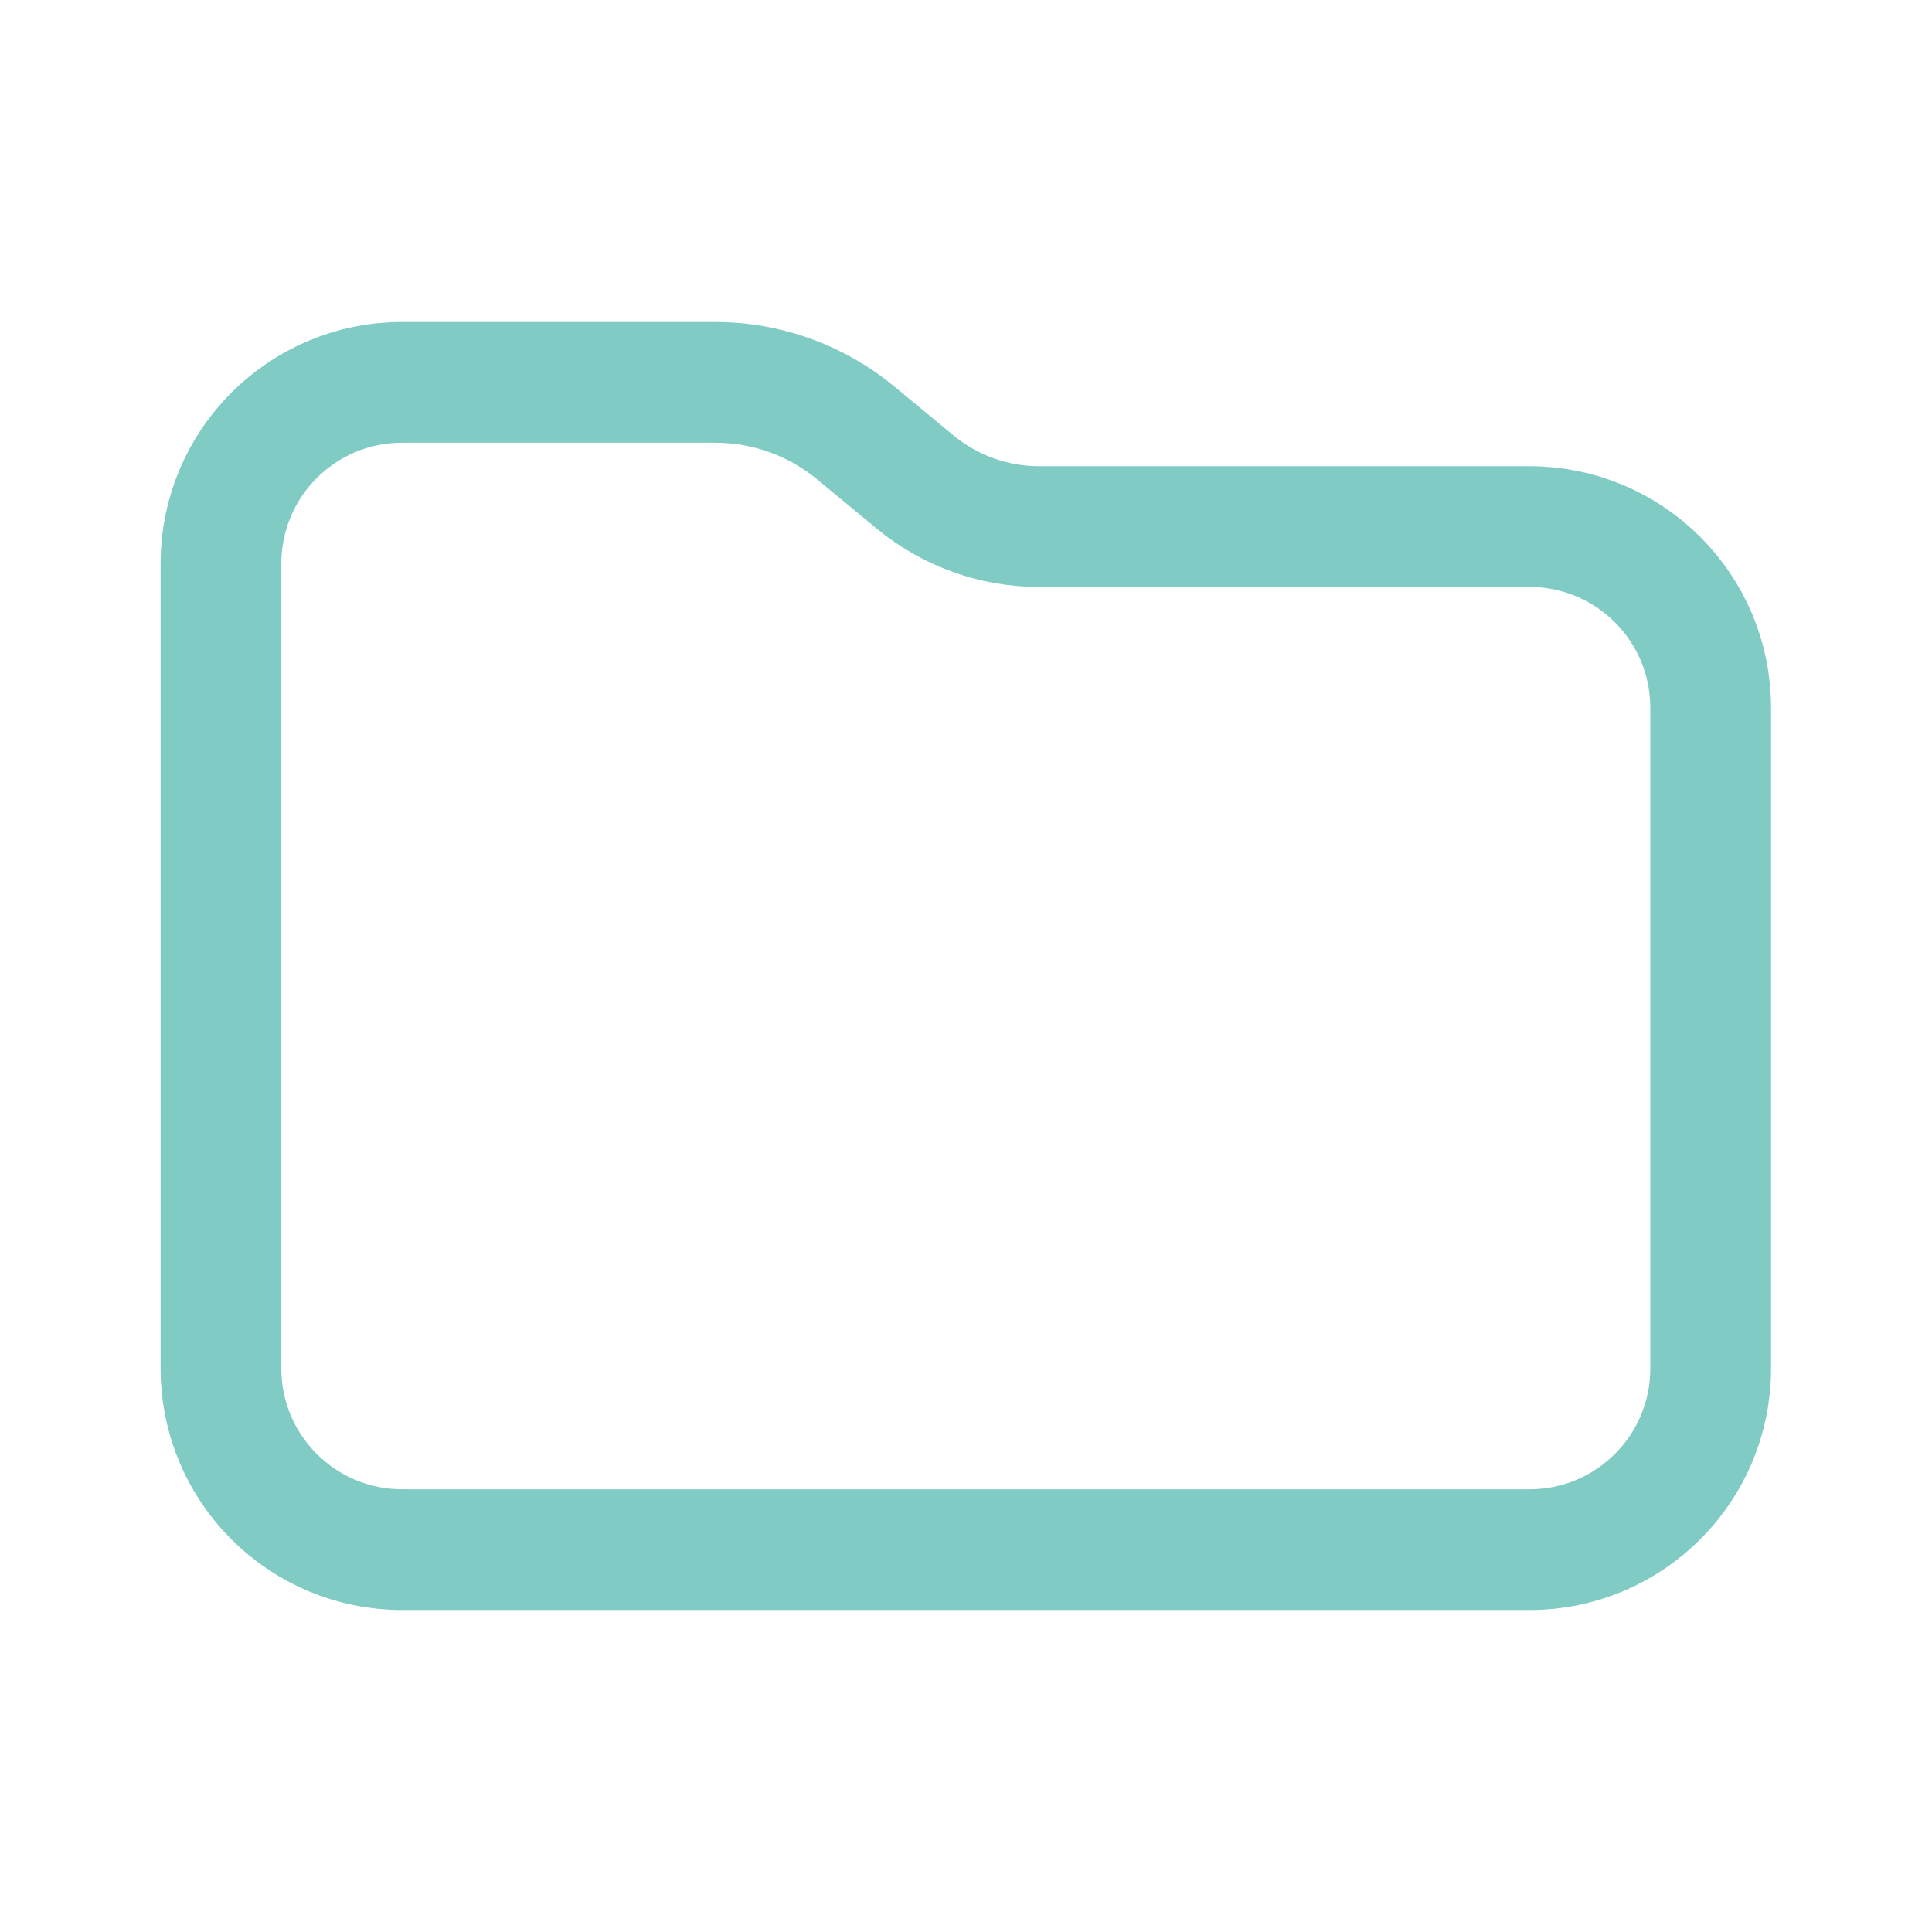
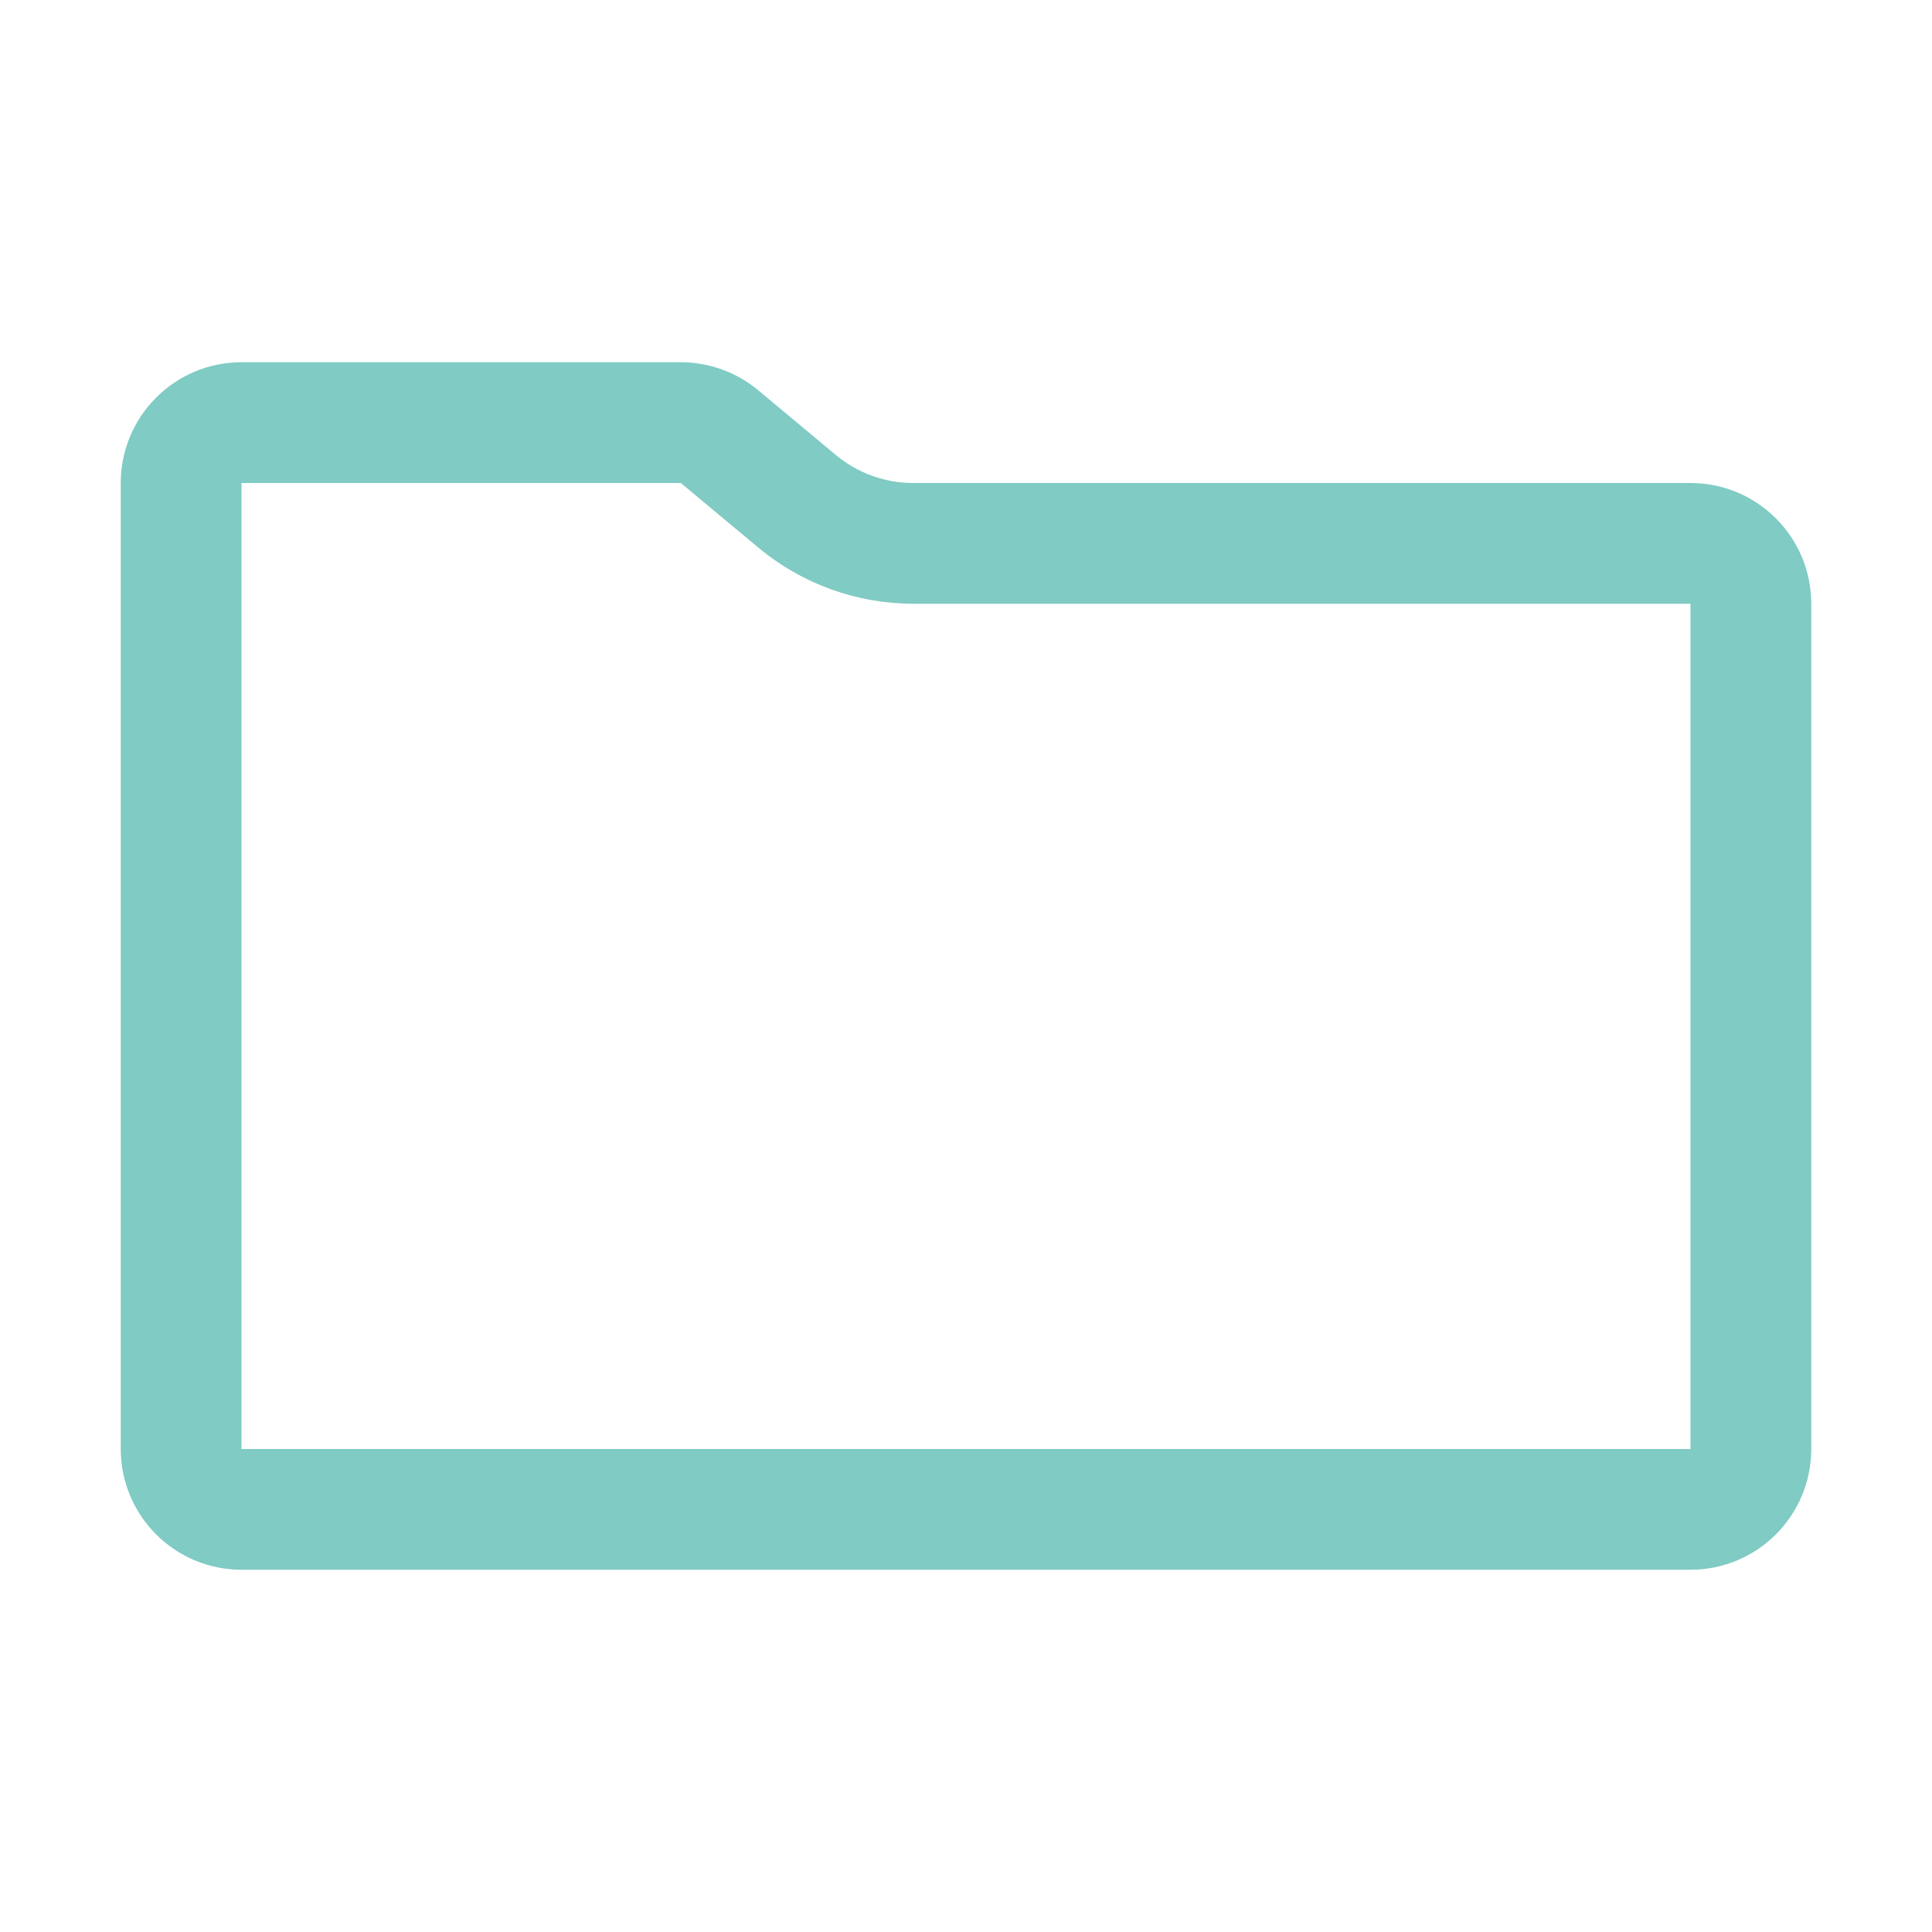
<svg xmlns="http://www.w3.org/2000/svg" viewBox="0 0 32 32">
-   <defs>
-     <style>
-       .a {
-         fill: none;
-         stroke: #80cbc4;
-         stroke-linejoin: round;
-         stroke-width: 2px;
-       }
-     </style>
-   </defs>
-   <path class="a" d="M25.334,25.667H6.66a3,3,0,0,1-3-3V9.333a3,3,0,0,1,3-3h5.187a3.651,3.651,0,0,1,2.326.837l.983.813a3.224,3.224,0,0,0,2.054.739h8.124a3,3,0,0,1,3,3V22.667A3,3,0,0,1,25.334,25.667Z" />
+   <path d="M11.276,8l1.288,1.073A4.007,4.007,0,0,0,15.124,10H28V24H4V8h7.276V8m0-2H4A2,2,0,0,0,2,8V24a2,2,0,0,0,2,2H28a2,2,0,0,0,2-2V10a2,2,0,0,0-2-2H15.124a2,2,0,0,1-1.28-.464l-1.287-1.073A2,2,0,0,0,11.276,6Z" style="fill: #80cbc4" />
</svg>
